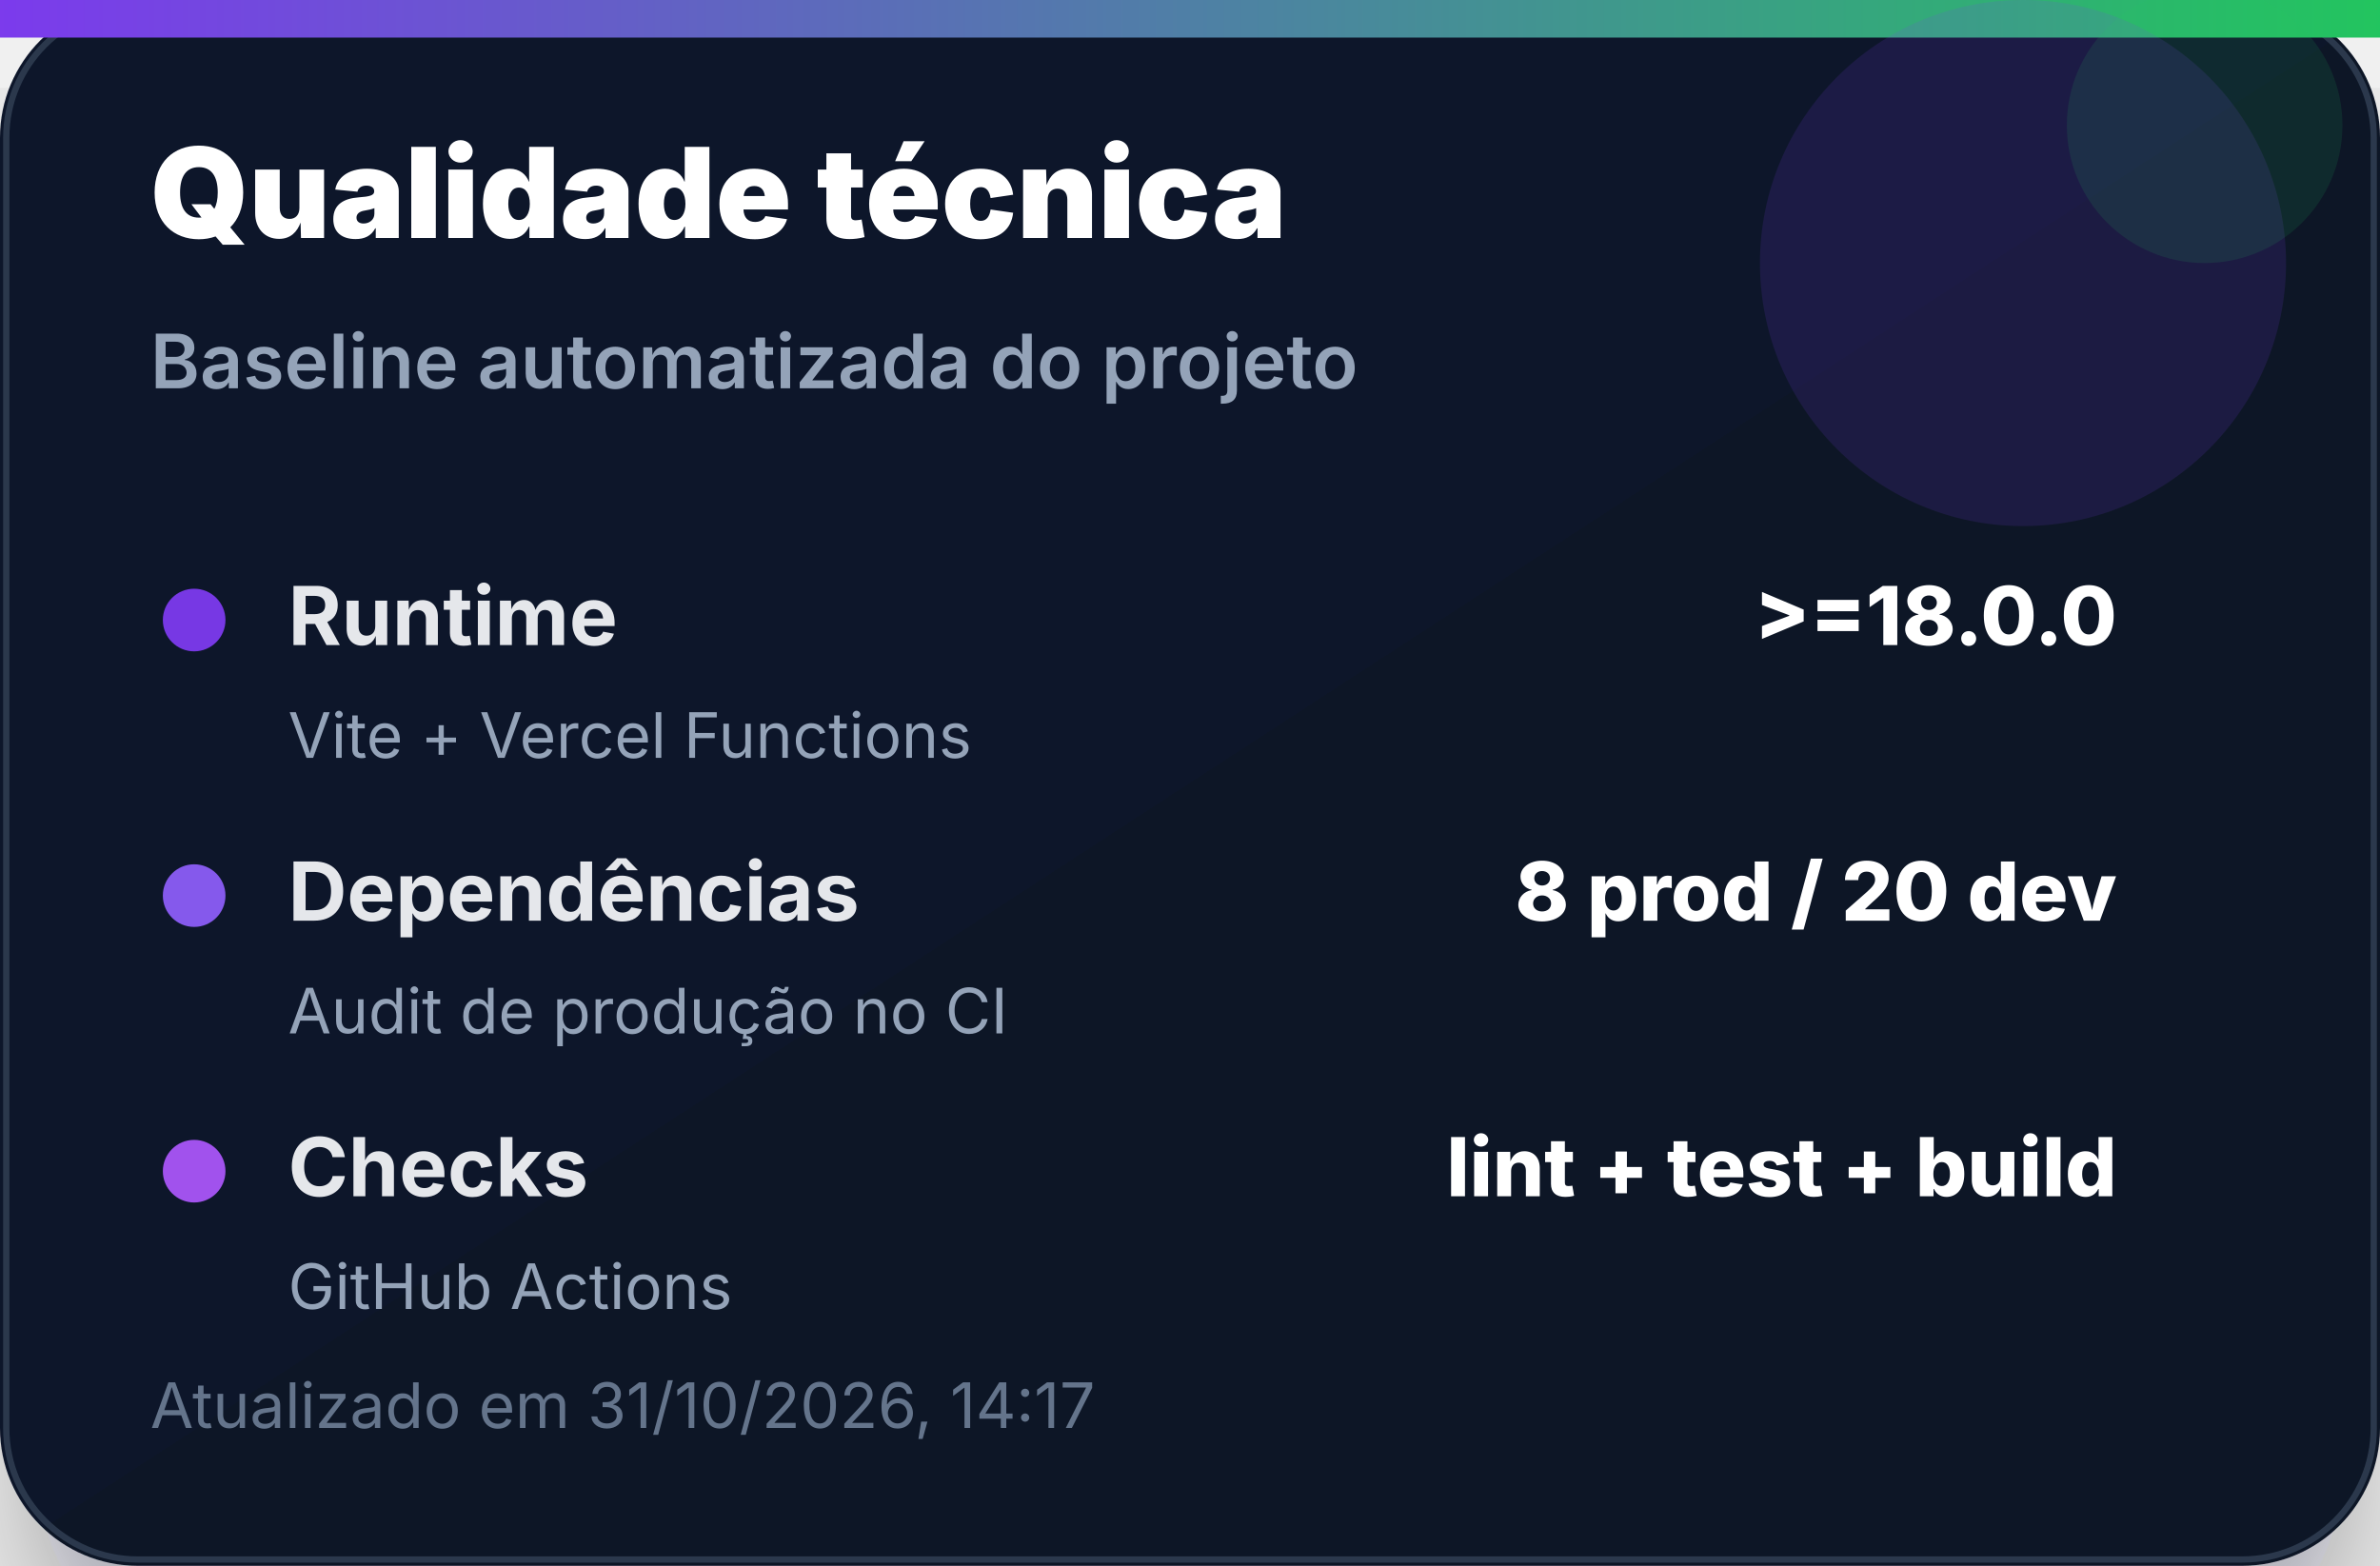
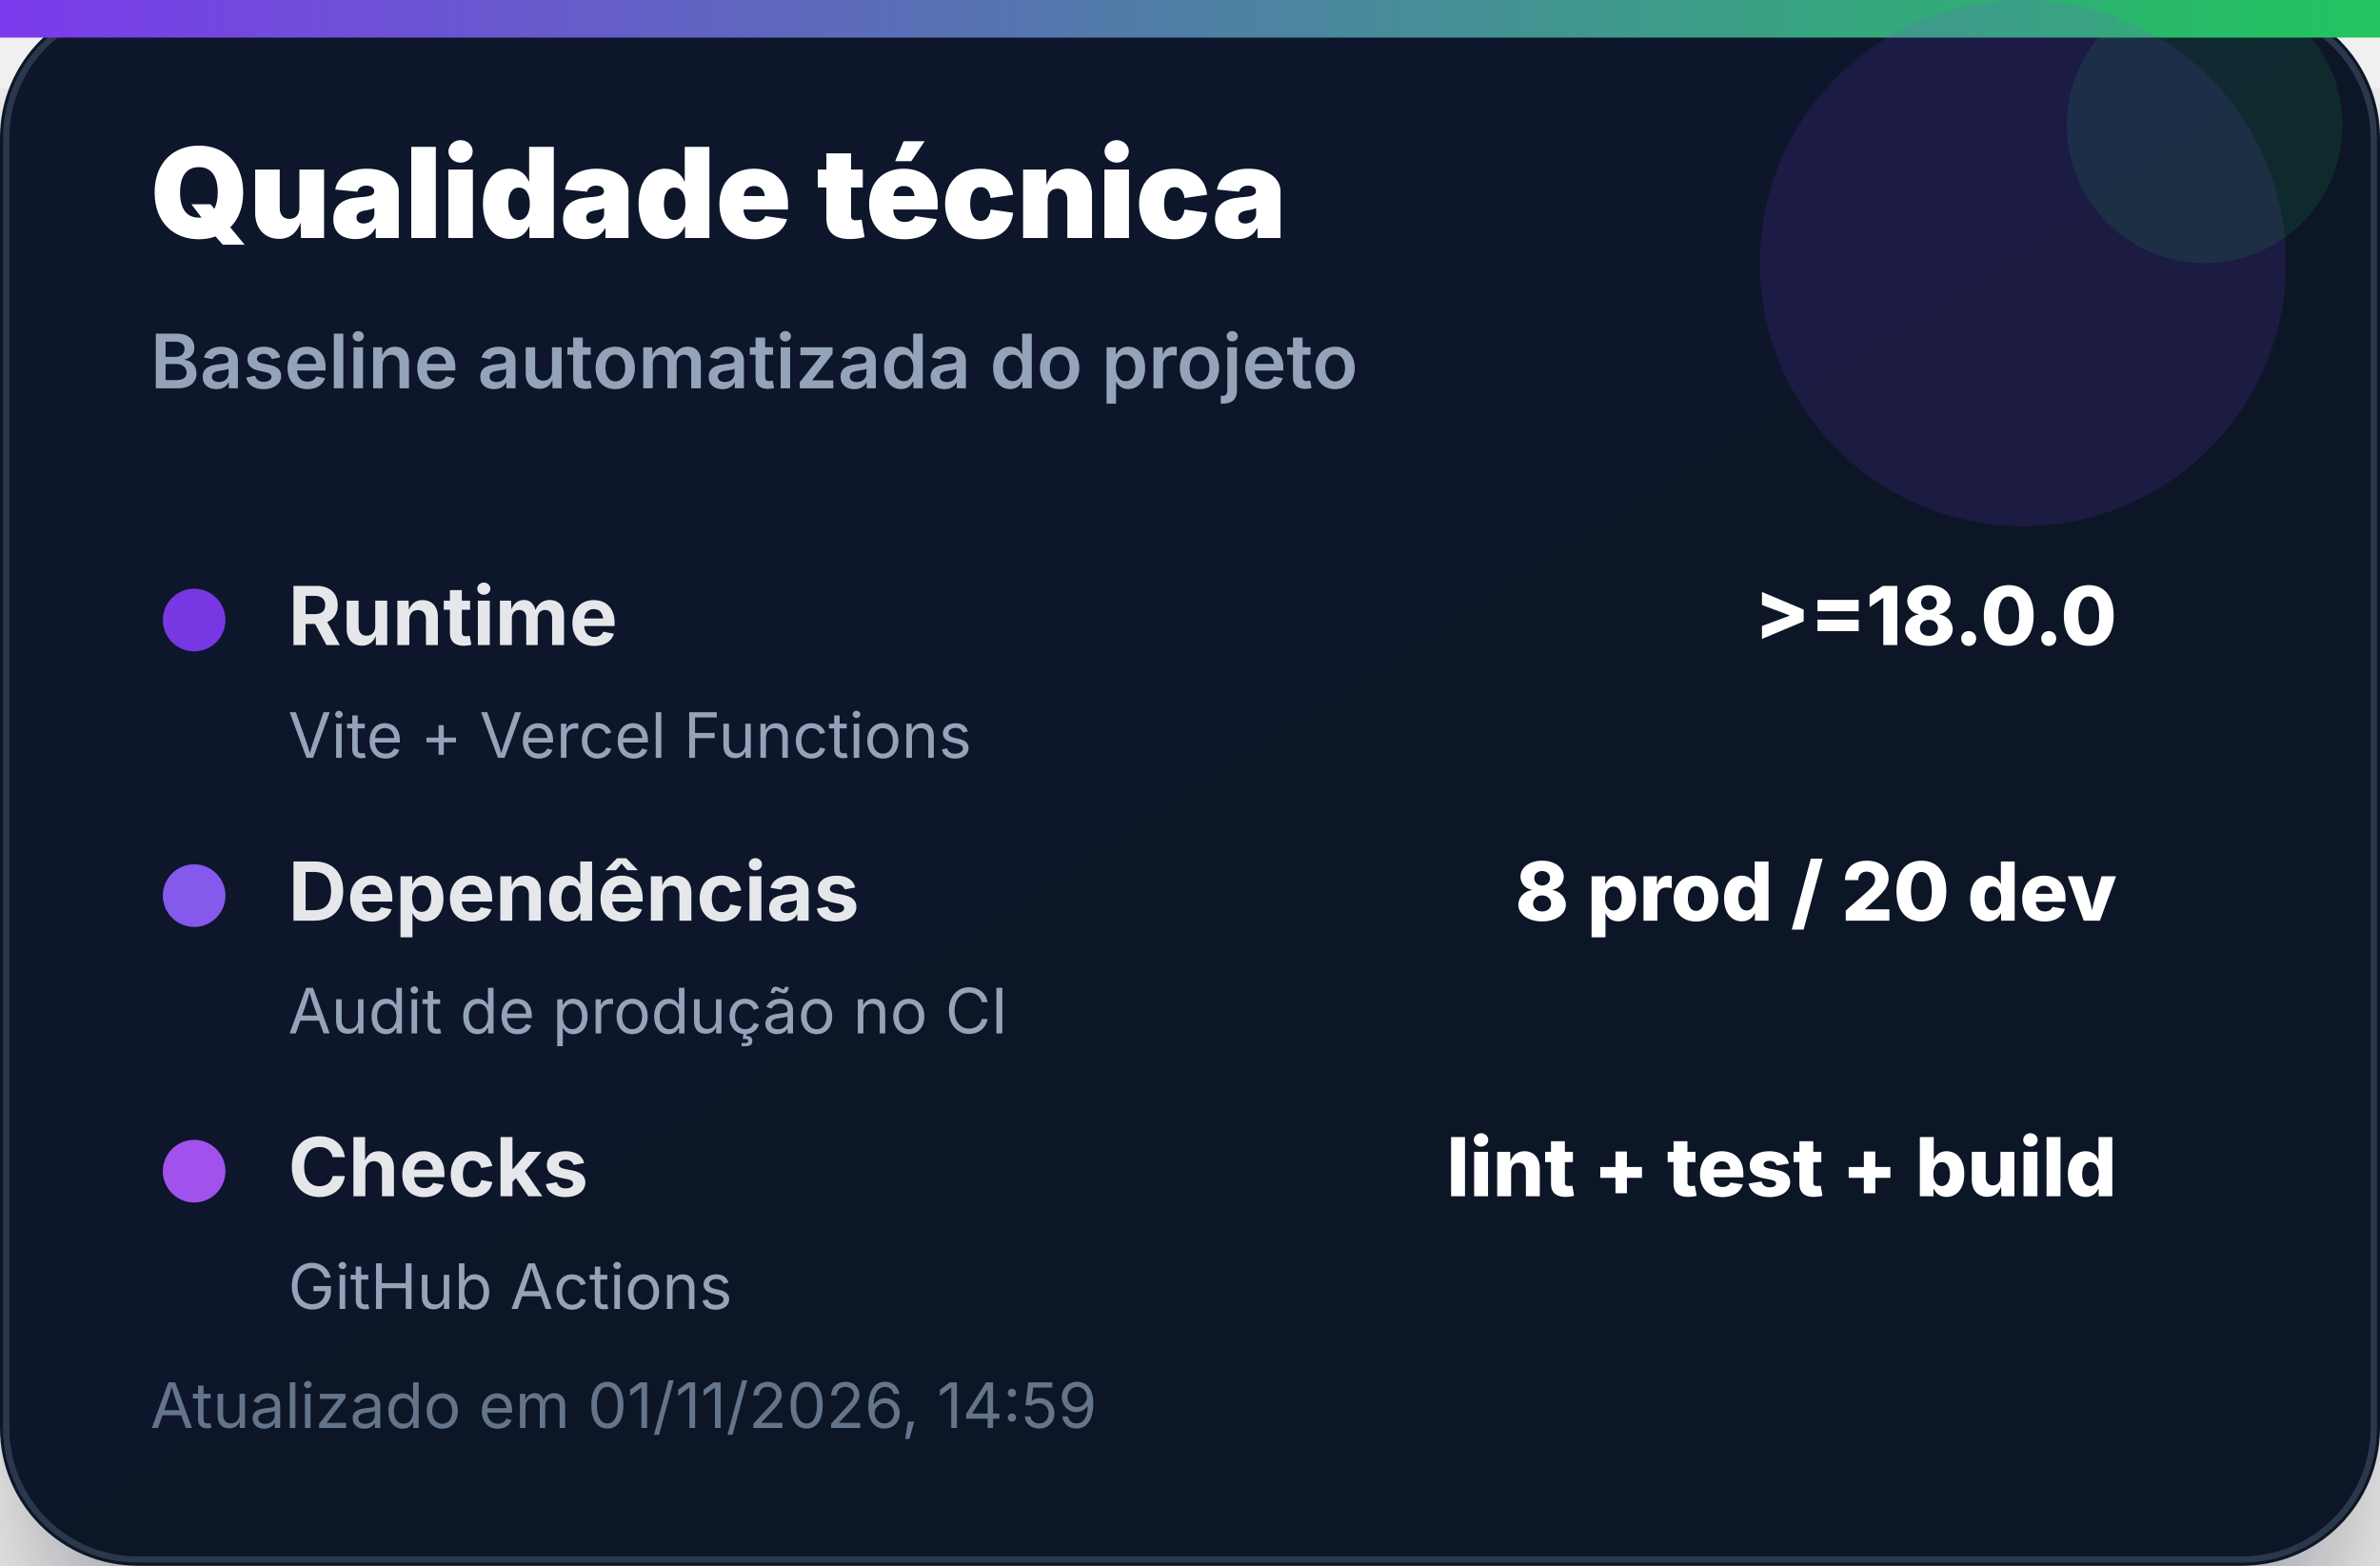
<svg xmlns="http://www.w3.org/2000/svg" width="380" height="250" viewBox="0 0 380 250" role="img" aria-label="Qualidade técnica">
  <defs>
    <linearGradient id="bg" x1="0" x2="1" y1="0" y2="1">
      <stop offset="0%" stop-color="#0f172a" />
      <stop offset="100%" stop-color="#111827" />
    </linearGradient>
    <linearGradient id="accent" x1="0" x2="1">
      <stop offset="0%" stop-color="#7c3aed" />
      <stop offset="100%" stop-color="#22c55e" />
    </linearGradient>
    <filter id="shadow" x="-20%" y="-20%" width="140%" height="140%">
      <feDropShadow dx="0" dy="14" stdDeviation="14" flood-color="#020617" flood-opacity="0.35" />
    </filter>
  </defs>
  <rect width="380" height="250" rx="22" fill="url(#bg)" filter="url(#shadow)" />
  <rect x="1" y="1" width="378" height="248" rx="21" fill="none" stroke="#334155" stroke-opacity="0.8" />
  <rect x="0" y="0" width="380" height="6" fill="url(#accent)" />
  <circle cx="323" cy="42" r="42" fill="#7c3aed" opacity="0.14" />
  <circle cx="352" cy="20" r="22" fill="#22c55e" opacity="0.12" />
  <text x="24" y="38" font-family="Inter, Segoe UI, Arial, sans-serif" font-size="20" font-weight="900" fill="#ffffff">Qualidade técnica</text>
  <text x="24" y="62" font-family="Inter, Segoe UI, Arial, sans-serif" font-size="12" font-weight="600" fill="#94a3b8">Baseline automatizada do projeto</text>
  <g transform="translate(24 92)">
    <circle cx="7" cy="7" r="5" fill="#7c3aed" opacity="0.95" />
    <text x="22" y="11" font-family="Inter, Segoe UI, Arial, sans-serif" font-size="13" font-weight="700" fill="#e5e7eb">Runtime</text>
    <text x="314" y="11" text-anchor="end" font-family="Inter, Segoe UI, Arial, sans-serif" font-size="13" font-weight="800" fill="#ffffff">&gt;=18.0.0</text>
    <text x="22" y="29" font-family="Inter, Segoe UI, Arial, sans-serif" font-size="10" fill="#94a3b8">Vite + Vercel Functions</text>
  </g>
  <g transform="translate(24 136)">
    <circle cx="7" cy="7" r="5" fill="#8b5cf6" opacity="0.95" />
    <text x="22" y="11" font-family="Inter, Segoe UI, Arial, sans-serif" font-size="13" font-weight="700" fill="#e5e7eb">Dependências</text>
    <text x="314" y="11" text-anchor="end" font-family="Inter, Segoe UI, Arial, sans-serif" font-size="13" font-weight="800" fill="#ffffff">8 prod / 20 dev</text>
    <text x="22" y="29" font-family="Inter, Segoe UI, Arial, sans-serif" font-size="10" fill="#94a3b8">Audit de produção no CI</text>
  </g>
  <g transform="translate(24 180)">
    <circle cx="7" cy="7" r="5" fill="#a855f7" opacity="0.95" />
    <text x="22" y="11" font-family="Inter, Segoe UI, Arial, sans-serif" font-size="13" font-weight="700" fill="#e5e7eb">Checks</text>
    <text x="314" y="11" text-anchor="end" font-family="Inter, Segoe UI, Arial, sans-serif" font-size="13" font-weight="800" fill="#ffffff">lint + test + build</text>
    <text x="22" y="29" font-family="Inter, Segoe UI, Arial, sans-serif" font-size="10" fill="#94a3b8">GitHub Actions</text>
  </g>
-   <text x="24" y="228" font-family="Inter, Segoe UI, Arial, sans-serif" font-size="10" fill="#64748b">Atualizado em 31/10/2026, 14:17</text>
+   <text x="24" y="228" font-family="Inter, Segoe UI, Arial, sans-serif" font-size="10" fill="#64748b">Atualizado em 01/11/2026, 14:59</text>
</svg>
